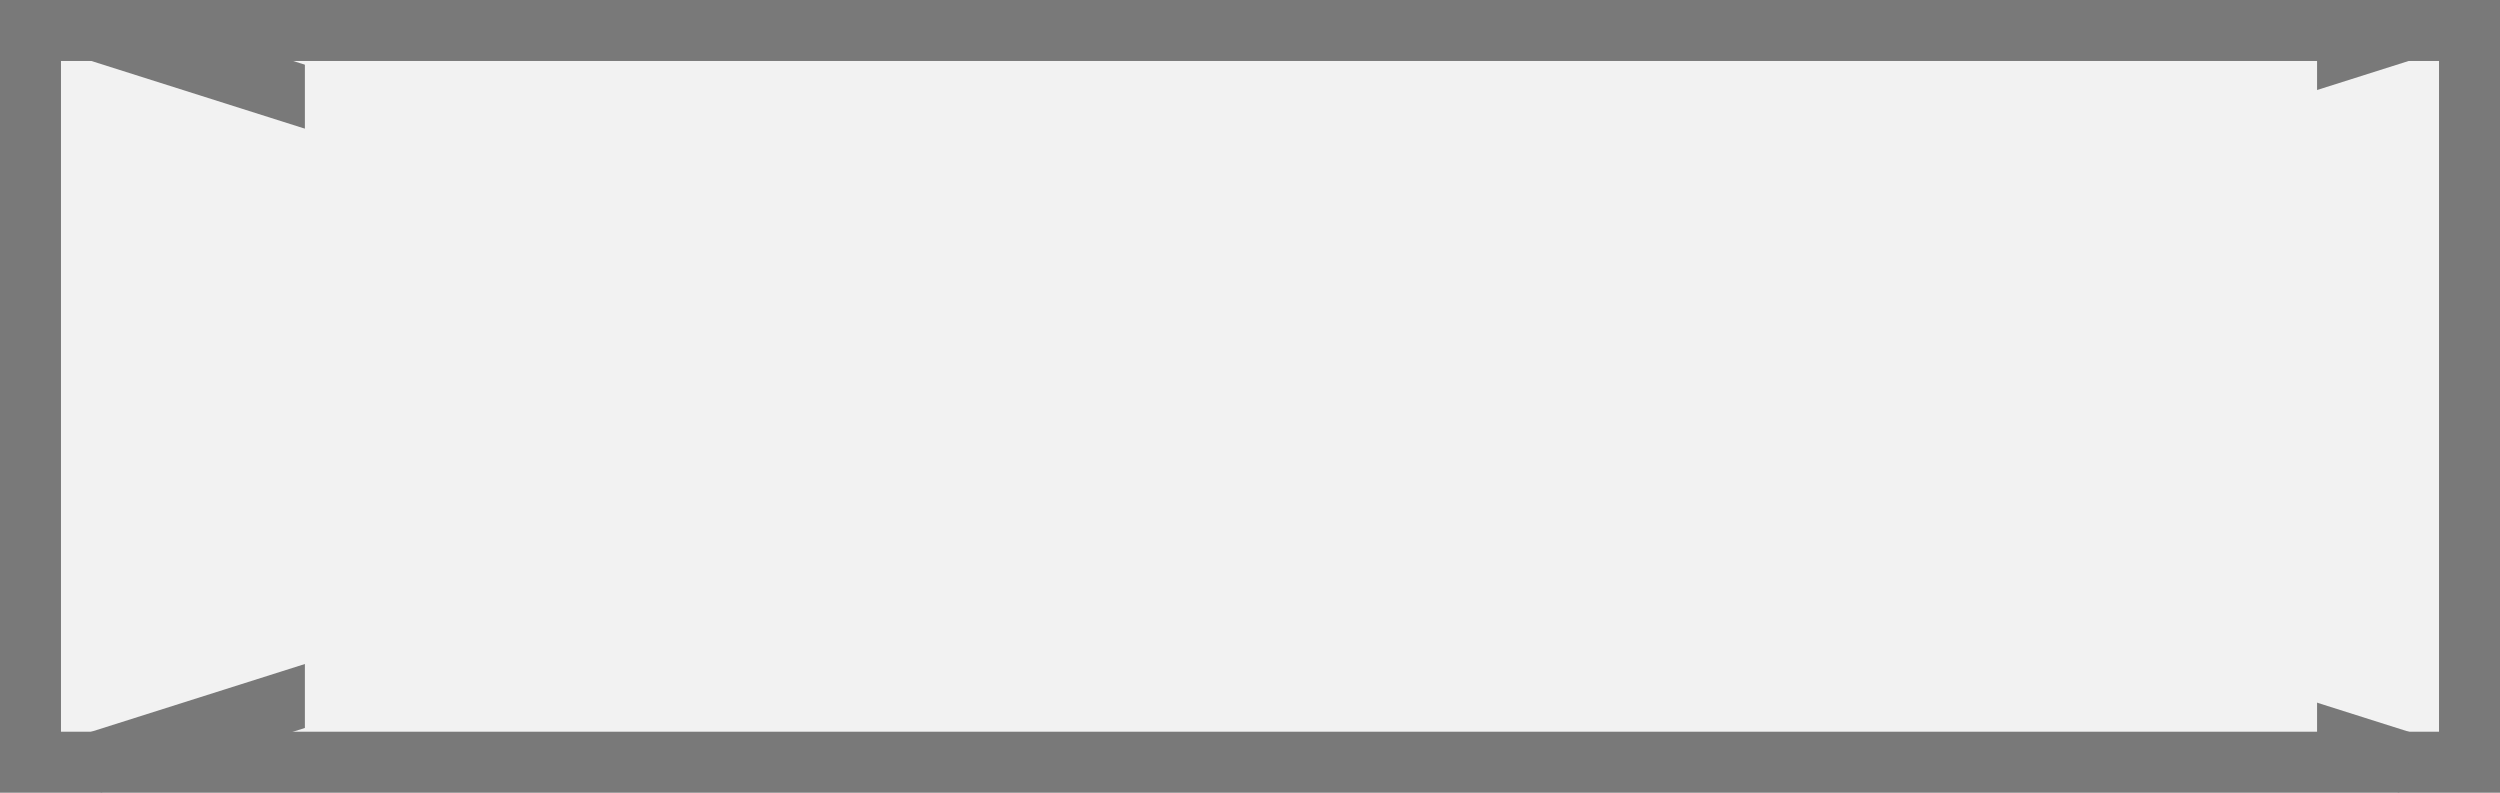
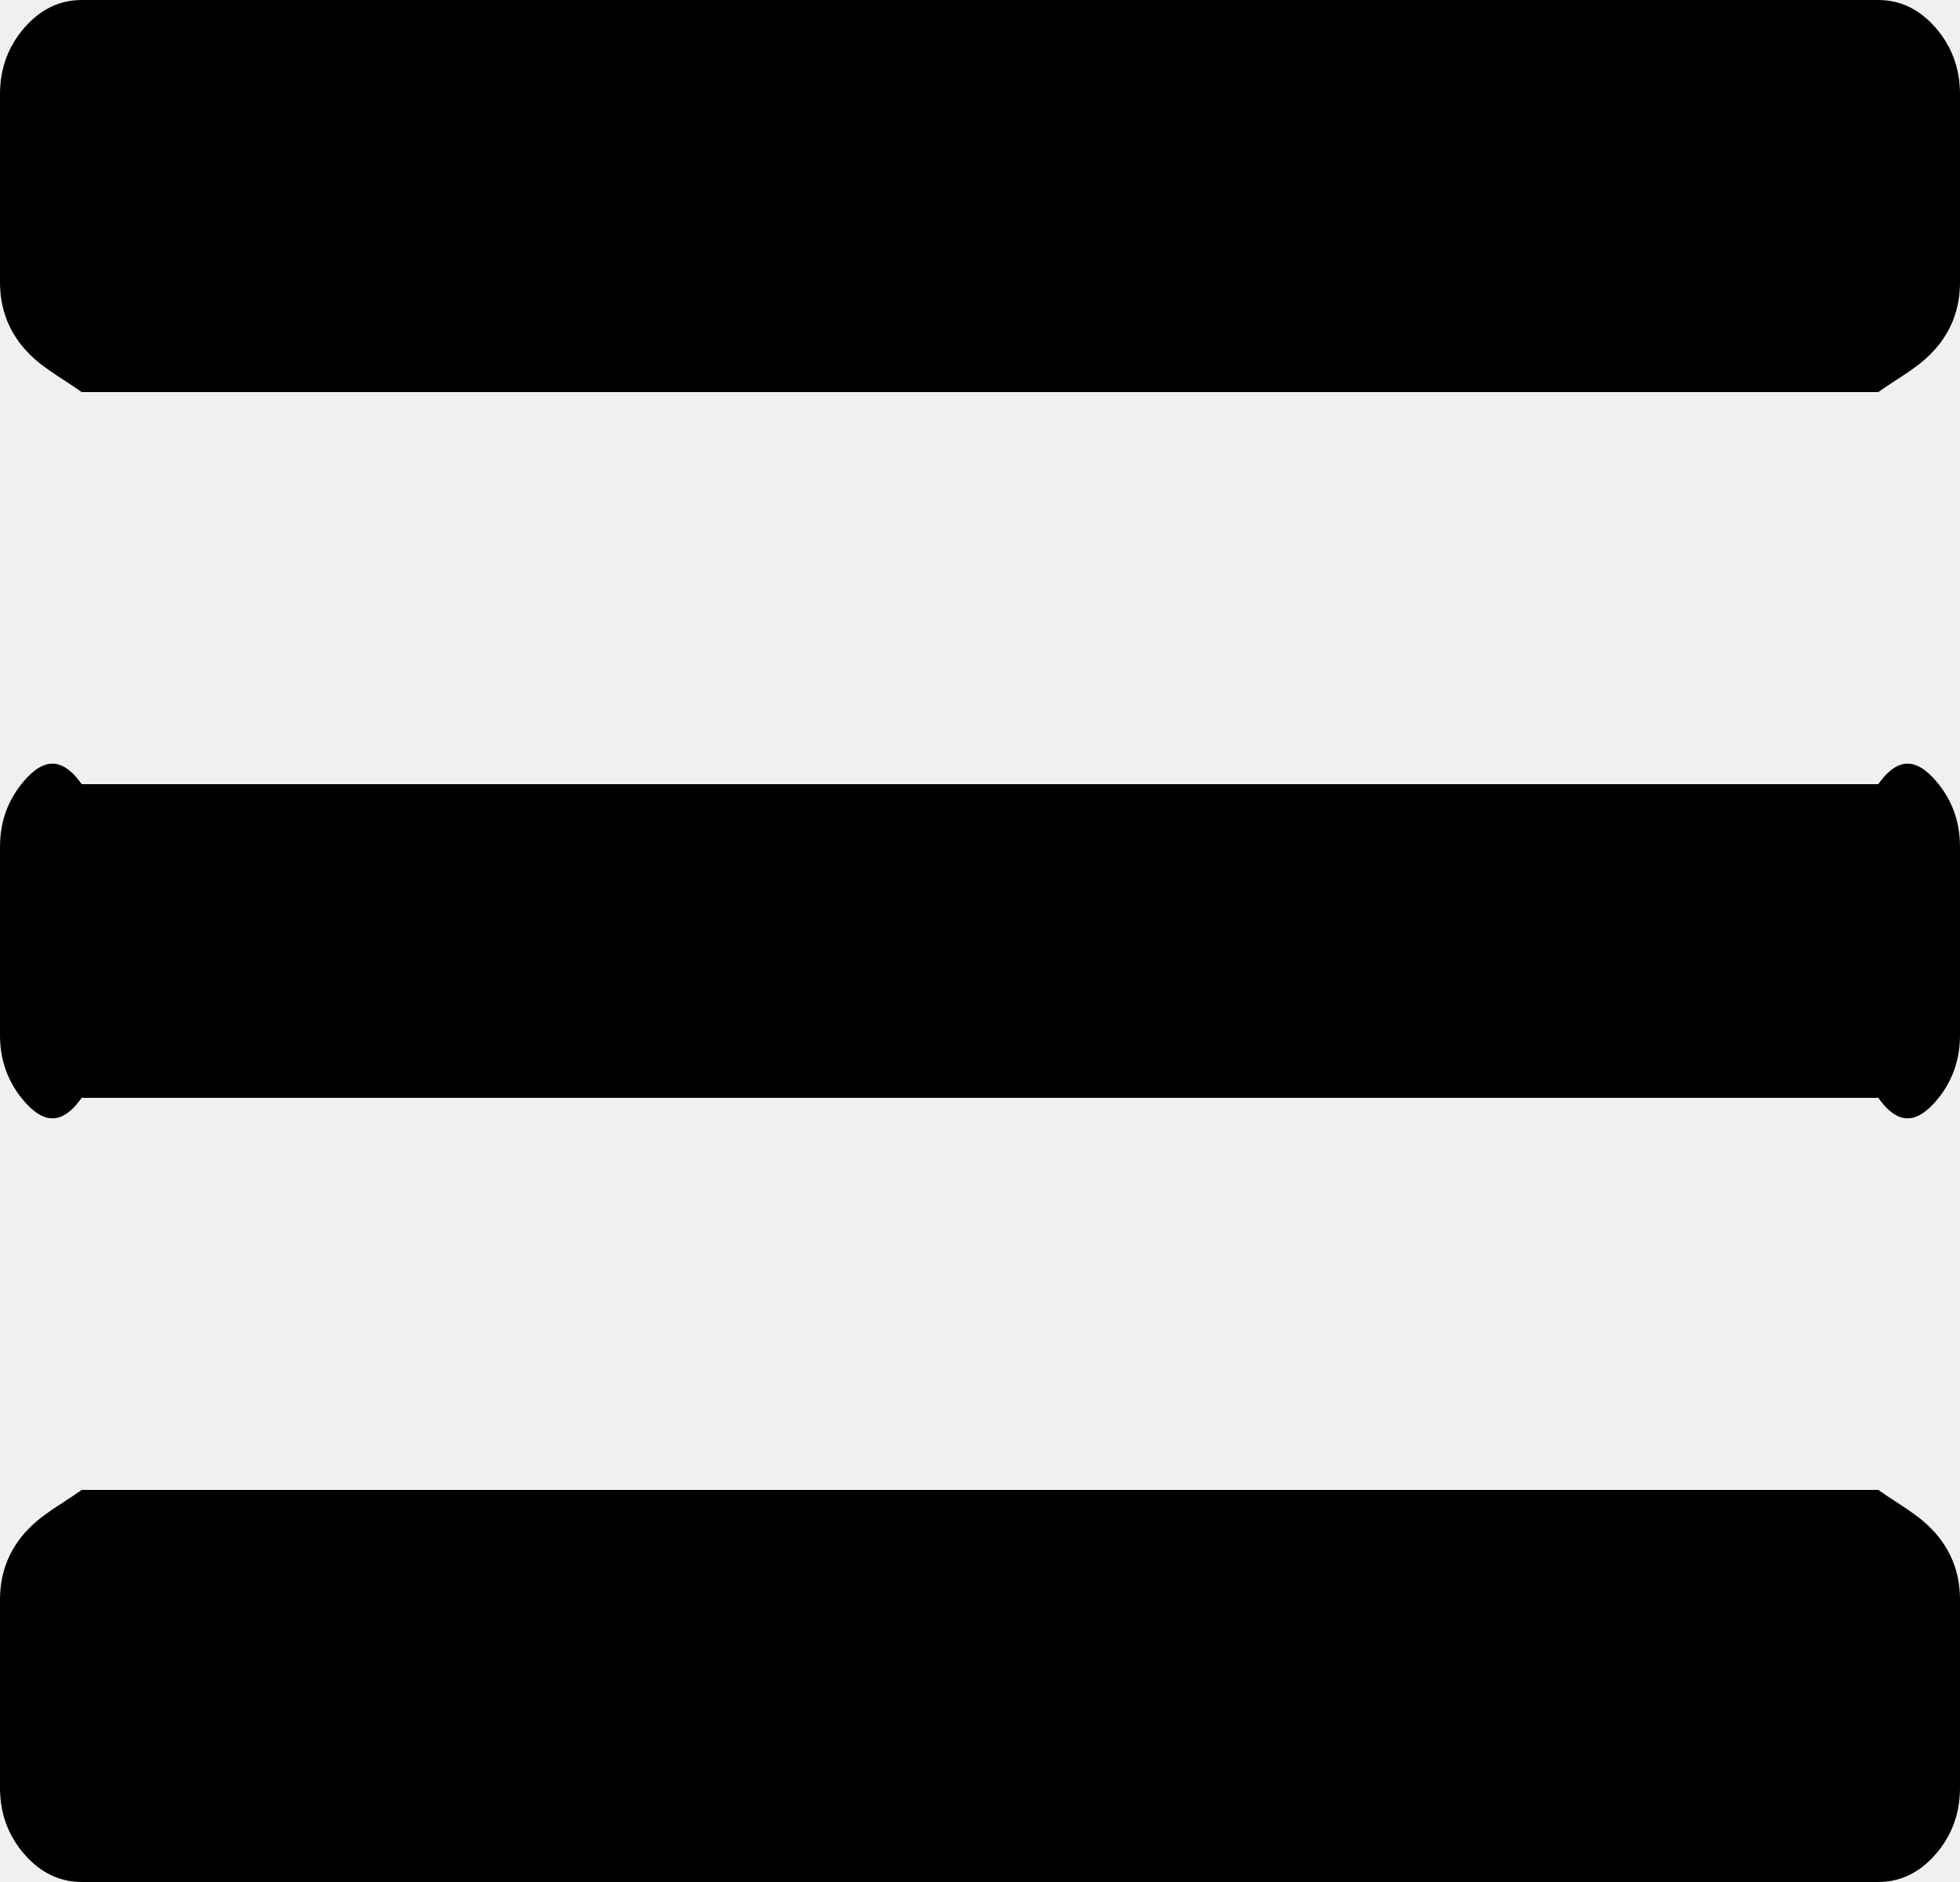
- <svg xmlns="http://www.w3.org/2000/svg" version="1.1" width="41px" height="13px">
-   <defs>
-     <mask fill="white" id="clip346">
-       <path d="M 160 1855  L 193 1855  L 193 1870  L 160 1870  Z M 155 1855  L 196 1855  L 196 1868  L 155 1868  Z " fill-rule="evenodd" />
-     </mask>
-   </defs>
-   <g transform="matrix(1 0 0 1 -155 -1855 )">
-     <path d="M 155.5 1855.5  L 195.5 1855.5  L 195.5 1867.5  L 155.5 1867.5  L 155.5 1855.5  Z " fill-rule="nonzero" fill="#f2f2f2" stroke="none" />
-     <path d="M 155.5 1855.5  L 195.5 1855.5  L 195.5 1867.5  L 155.5 1867.5  L 155.5 1855.5  Z " stroke-width="1" stroke="#797979" fill="none" />
-     <path d="M 156.503 1855.477  L 194.497 1867.523  M 194.497 1855.477  L 156.503 1867.523  " stroke-width="1" stroke="#797979" fill="none" mask="url(#clip346)" />
+ <svg xmlns="http://www.w3.org/2000/svg" version="1.1" width="25px" height="24px">
+   <g transform="matrix(1 0 0 1 -376 -57 )">
+     <path d="M 24.691 19.556  C 24.897 19.794  25 20.075  25 20.4  L 25 22.8  C 25 23.125  24.897 23.406  24.691 23.644  C 24.485 23.881  24.24 24  23.958 24  L 1.042 24  C 0.76 24  0.515 23.881  0.309 23.644  C 0.103 23.406  0 23.125  0 22.8  L 0 20.4  C 0 20.075  0.103 19.794  0.309 19.556  C 0.515 19.319  0.76 19.2  1.042 19  L 23.958 19  C 24.24 19.2  24.485 19.319  24.691 19.556  Z M 24.691 9.956  C 24.897 10.194  25 10.475  25 10.8  L 25 13.2  C 25 13.525  24.897 13.806  24.691 14.044  C 24.485 14.281  24.24 14.4  23.958 14  L 1.042 14  C 0.76 14.4  0.515 14.281  0.309 14.044  C 0.103 13.806  0 13.525  0 13.2  L 0 10.8  C 0 10.475  0.103 10.194  0.309 9.956  C 0.515 9.719  0.76 9.6  1.042 10  L 23.958 10  C 24.24 9.6  24.485 9.719  24.691 9.956  Z M 24.691 0.356  C 24.897 0.594  25 0.875  25 1.2  L 25 3.6  C 25 3.925  24.897 4.206  24.691 4.444  C 24.485 4.681  24.24 4.8  23.958 5  L 1.042 5  C 0.76 4.8  0.515 4.681  0.309 4.444  C 0.103 4.206  0 3.925  0 3.6  L 0 1.2  C 0 0.875  0.103 0.594  0.309 0.356  C 0.515 0.119  0.76 0  1.042 0  L 23.958 0  C 24.24 0  24.485 0.119  24.691 0.356  Z " fill-rule="nonzero" fill="#000000" stroke="none" transform="matrix(1 0 0 1 376 57 )" />
  </g>
</svg>
